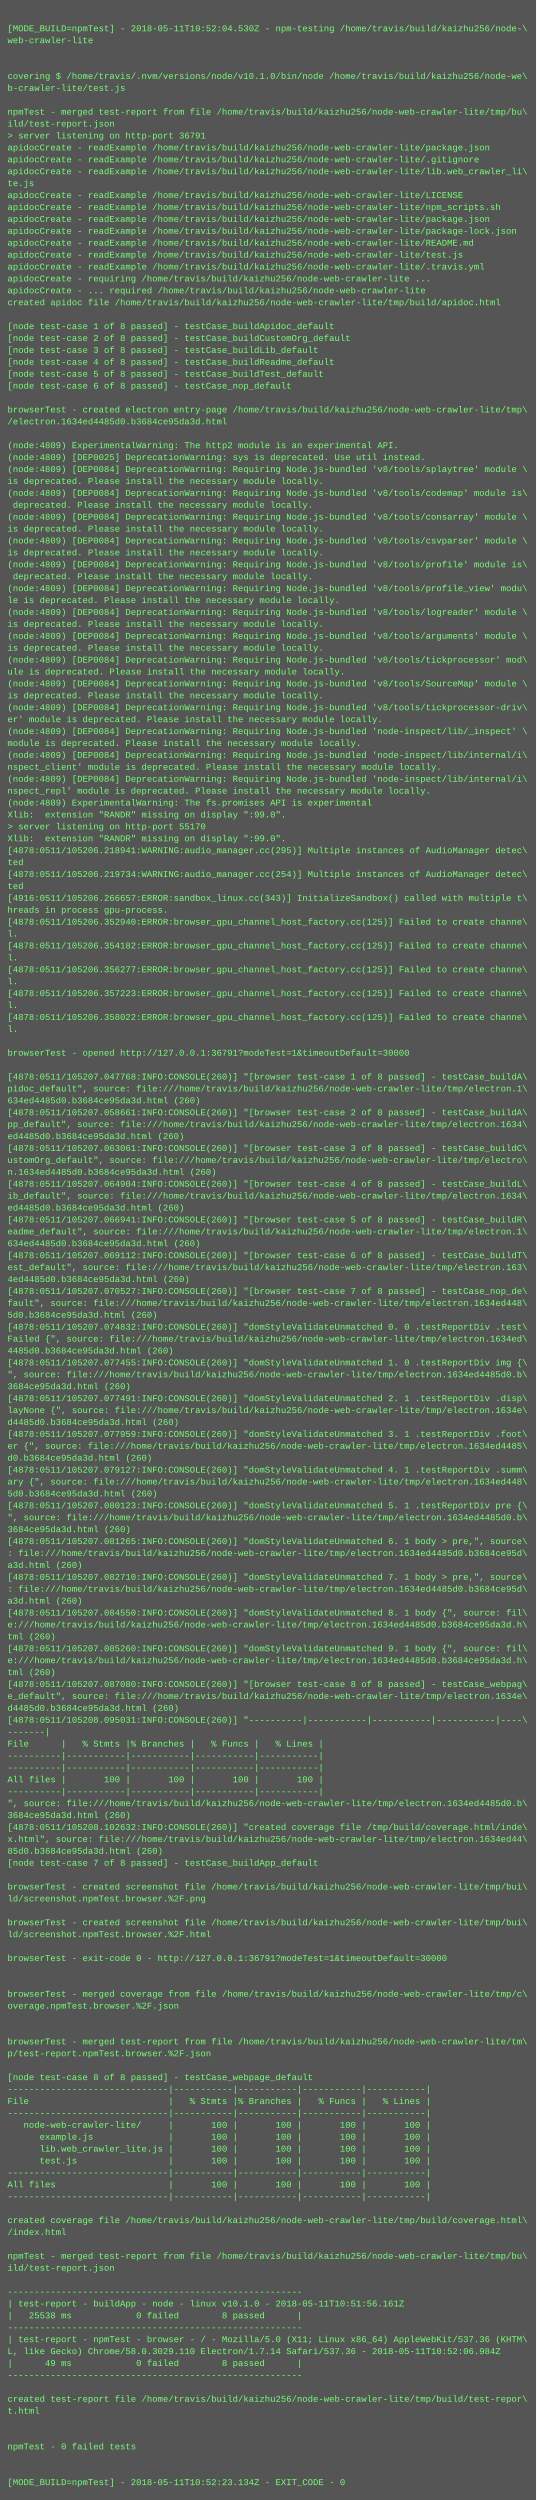
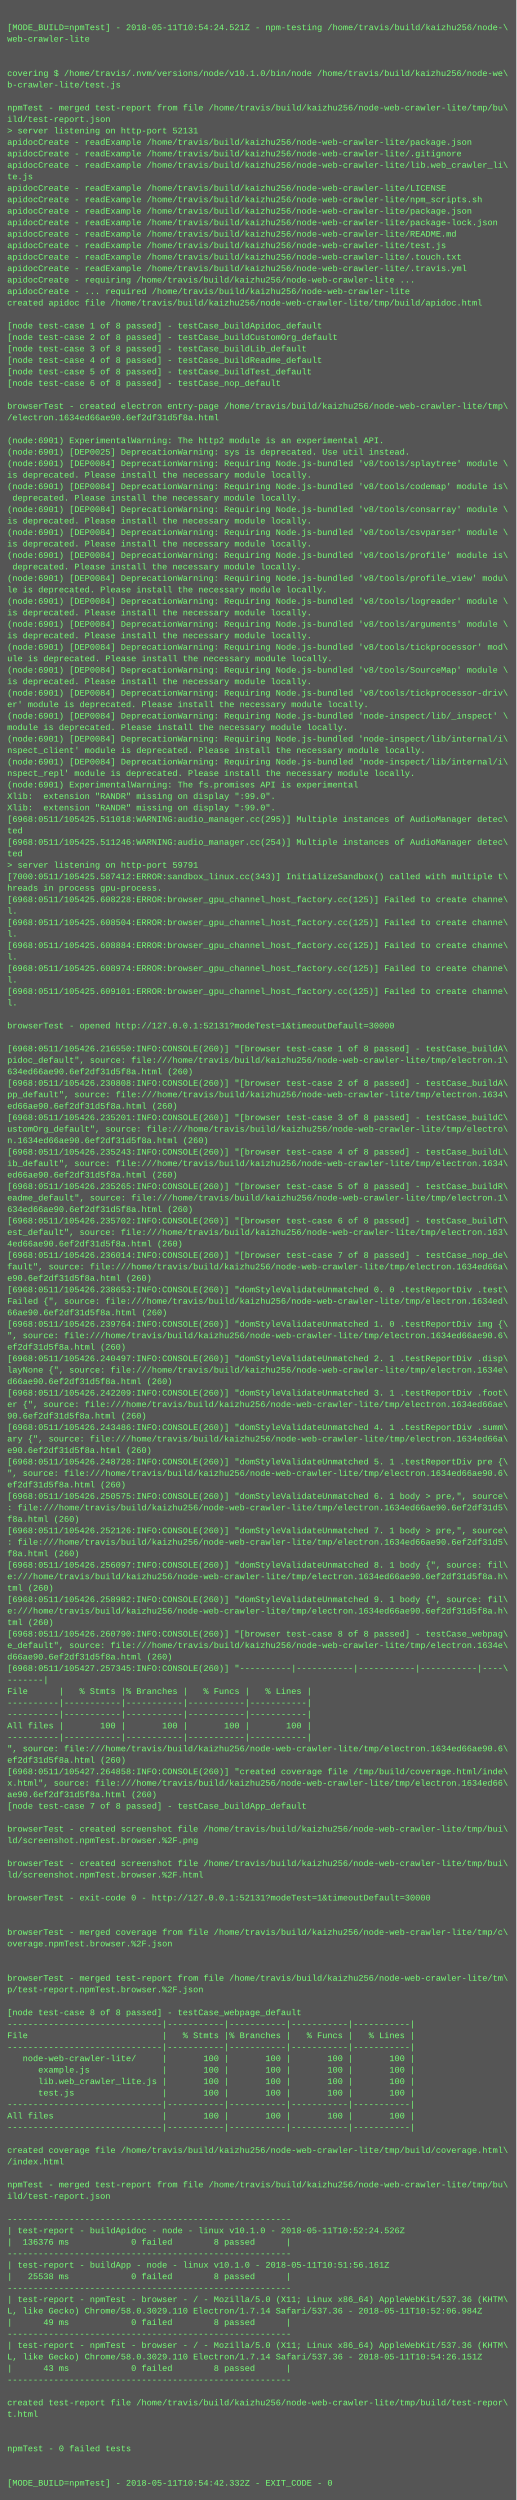
- <svg xmlns="http://www.w3.org/2000/svg" height="3358" width="720">
-   <rect height="3358" fill="#555" width="720" />
+ <svg xmlns="http://www.w3.org/2000/svg" height="3486" width="720">
+   <rect height="3486" fill="#555" width="720" />
  <text fill="#7f7" font-family="Courier New" font-size="12" xml:space="preserve">
    <tspan x="10" y="26" />
-     <tspan x="10" y="42">[MODE_BUILD=npmTest] - 2018-05-11T10:52:04.530Z - npm-testing /home/travis/build/kaizhu256/node-\</tspan>
+     <tspan x="10" y="42">[MODE_BUILD=npmTest] - 2018-05-11T10:54:24.521Z - npm-testing /home/travis/build/kaizhu256/node-\</tspan>
    <tspan x="10" y="58">web-crawler-lite</tspan>
    <tspan x="10" y="74" />
    <tspan x="10" y="90" />
    <tspan x="10" y="106">covering $ /home/travis/.nvm/versions/node/v10.1.0/bin/node /home/travis/build/kaizhu256/node-we\</tspan>
    <tspan x="10" y="122">b-crawler-lite/test.js</tspan>
    <tspan x="10" y="138" />
    <tspan x="10" y="154">npmTest - merged test-report from file /home/travis/build/kaizhu256/node-web-crawler-lite/tmp/bu\</tspan>
    <tspan x="10" y="170">ild/test-report.json</tspan>
-     <tspan x="10" y="186">&gt; server listening on http-port 36791</tspan>
+     <tspan x="10" y="186">&gt; server listening on http-port 52131</tspan>
    <tspan x="10" y="202">apidocCreate - readExample /home/travis/build/kaizhu256/node-web-crawler-lite/package.json</tspan>
    <tspan x="10" y="218">apidocCreate - readExample /home/travis/build/kaizhu256/node-web-crawler-lite/.gitignore</tspan>
    <tspan x="10" y="234">apidocCreate - readExample /home/travis/build/kaizhu256/node-web-crawler-lite/lib.web_crawler_li\</tspan>
    <tspan x="10" y="250">te.js</tspan>
    <tspan x="10" y="266">apidocCreate - readExample /home/travis/build/kaizhu256/node-web-crawler-lite/LICENSE</tspan>
    <tspan x="10" y="282">apidocCreate - readExample /home/travis/build/kaizhu256/node-web-crawler-lite/npm_scripts.sh</tspan>
    <tspan x="10" y="298">apidocCreate - readExample /home/travis/build/kaizhu256/node-web-crawler-lite/package.json</tspan>
    <tspan x="10" y="314">apidocCreate - readExample /home/travis/build/kaizhu256/node-web-crawler-lite/package-lock.json</tspan>
    <tspan x="10" y="330">apidocCreate - readExample /home/travis/build/kaizhu256/node-web-crawler-lite/README.md</tspan>
    <tspan x="10" y="346">apidocCreate - readExample /home/travis/build/kaizhu256/node-web-crawler-lite/test.js</tspan>
-     <tspan x="10" y="362">apidocCreate - readExample /home/travis/build/kaizhu256/node-web-crawler-lite/.travis.yml</tspan>
-     <tspan x="10" y="378">apidocCreate - requiring /home/travis/build/kaizhu256/node-web-crawler-lite ...</tspan>
-     <tspan x="10" y="394">apidocCreate - ... required /home/travis/build/kaizhu256/node-web-crawler-lite</tspan>
-     <tspan x="10" y="410">created apidoc file /home/travis/build/kaizhu256/node-web-crawler-lite/tmp/build/apidoc.html</tspan>
-     <tspan x="10" y="426" />
-     <tspan x="10" y="442">[node test-case 1 of 8 passed] - testCase_buildApidoc_default</tspan>
-     <tspan x="10" y="458">[node test-case 2 of 8 passed] - testCase_buildCustomOrg_default</tspan>
-     <tspan x="10" y="474">[node test-case 3 of 8 passed] - testCase_buildLib_default</tspan>
-     <tspan x="10" y="490">[node test-case 4 of 8 passed] - testCase_buildReadme_default</tspan>
-     <tspan x="10" y="506">[node test-case 5 of 8 passed] - testCase_buildTest_default</tspan>
-     <tspan x="10" y="522">[node test-case 6 of 8 passed] - testCase_nop_default</tspan>
-     <tspan x="10" y="538" />
-     <tspan x="10" y="554">browserTest - created electron entry-page /home/travis/build/kaizhu256/node-web-crawler-lite/tmp\</tspan>
-     <tspan x="10" y="570">/electron.1634ed4485d0.b3684ce95da3d.html</tspan>
-     <tspan x="10" y="586" />
-     <tspan x="10" y="602">(node:4809) ExperimentalWarning: The http2 module is an experimental API.</tspan>
-     <tspan x="10" y="618">(node:4809) [DEP0025] DeprecationWarning: sys is deprecated. Use util instead.</tspan>
-     <tspan x="10" y="634">(node:4809) [DEP0084] DeprecationWarning: Requiring Node.js-bundled 'v8/tools/splaytree' module \</tspan>
-     <tspan x="10" y="650">is deprecated. Please install the necessary module locally.</tspan>
-     <tspan x="10" y="666">(node:4809) [DEP0084] DeprecationWarning: Requiring Node.js-bundled 'v8/tools/codemap' module is\</tspan>
-     <tspan x="10" y="682"> deprecated. Please install the necessary module locally.</tspan>
-     <tspan x="10" y="698">(node:4809) [DEP0084] DeprecationWarning: Requiring Node.js-bundled 'v8/tools/consarray' module \</tspan>
-     <tspan x="10" y="714">is deprecated. Please install the necessary module locally.</tspan>
-     <tspan x="10" y="730">(node:4809) [DEP0084] DeprecationWarning: Requiring Node.js-bundled 'v8/tools/csvparser' module \</tspan>
-     <tspan x="10" y="746">is deprecated. Please install the necessary module locally.</tspan>
-     <tspan x="10" y="762">(node:4809) [DEP0084] DeprecationWarning: Requiring Node.js-bundled 'v8/tools/profile' module is\</tspan>
-     <tspan x="10" y="778"> deprecated. Please install the necessary module locally.</tspan>
-     <tspan x="10" y="794">(node:4809) [DEP0084] DeprecationWarning: Requiring Node.js-bundled 'v8/tools/profile_view' modu\</tspan>
-     <tspan x="10" y="810">le is deprecated. Please install the necessary module locally.</tspan>
-     <tspan x="10" y="826">(node:4809) [DEP0084] DeprecationWarning: Requiring Node.js-bundled 'v8/tools/logreader' module \</tspan>
-     <tspan x="10" y="842">is deprecated. Please install the necessary module locally.</tspan>
-     <tspan x="10" y="858">(node:4809) [DEP0084] DeprecationWarning: Requiring Node.js-bundled 'v8/tools/arguments' module \</tspan>
-     <tspan x="10" y="874">is deprecated. Please install the necessary module locally.</tspan>
-     <tspan x="10" y="890">(node:4809) [DEP0084] DeprecationWarning: Requiring Node.js-bundled 'v8/tools/tickprocessor' mod\</tspan>
-     <tspan x="10" y="906">ule is deprecated. Please install the necessary module locally.</tspan>
-     <tspan x="10" y="922">(node:4809) [DEP0084] DeprecationWarning: Requiring Node.js-bundled 'v8/tools/SourceMap' module \</tspan>
-     <tspan x="10" y="938">is deprecated. Please install the necessary module locally.</tspan>
-     <tspan x="10" y="954">(node:4809) [DEP0084] DeprecationWarning: Requiring Node.js-bundled 'v8/tools/tickprocessor-driv\</tspan>
-     <tspan x="10" y="970">er' module is deprecated. Please install the necessary module locally.</tspan>
-     <tspan x="10" y="986">(node:4809) [DEP0084] DeprecationWarning: Requiring Node.js-bundled 'node-inspect/lib/_inspect' \</tspan>
-     <tspan x="10" y="1002">module is deprecated. Please install the necessary module locally.</tspan>
-     <tspan x="10" y="1018">(node:4809) [DEP0084] DeprecationWarning: Requiring Node.js-bundled 'node-inspect/lib/internal/i\</tspan>
-     <tspan x="10" y="1034">nspect_client' module is deprecated. Please install the necessary module locally.</tspan>
-     <tspan x="10" y="1050">(node:4809) [DEP0084] DeprecationWarning: Requiring Node.js-bundled 'node-inspect/lib/internal/i\</tspan>
-     <tspan x="10" y="1066">nspect_repl' module is deprecated. Please install the necessary module locally.</tspan>
-     <tspan x="10" y="1082">(node:4809) ExperimentalWarning: The fs.promises API is experimental</tspan>
-     <tspan x="10" y="1098">Xlib:  extension "RANDR" missing on display ":99.0".</tspan>
-     <tspan x="10" y="1114">&gt; server listening on http-port 55170</tspan>
+     <tspan x="10" y="362">apidocCreate - readExample /home/travis/build/kaizhu256/node-web-crawler-lite/.touch.txt</tspan>
+     <tspan x="10" y="378">apidocCreate - readExample /home/travis/build/kaizhu256/node-web-crawler-lite/.travis.yml</tspan>
+     <tspan x="10" y="394">apidocCreate - requiring /home/travis/build/kaizhu256/node-web-crawler-lite ...</tspan>
+     <tspan x="10" y="410">apidocCreate - ... required /home/travis/build/kaizhu256/node-web-crawler-lite</tspan>
+     <tspan x="10" y="426">created apidoc file /home/travis/build/kaizhu256/node-web-crawler-lite/tmp/build/apidoc.html</tspan>
+     <tspan x="10" y="442" />
+     <tspan x="10" y="458">[node test-case 1 of 8 passed] - testCase_buildApidoc_default</tspan>
+     <tspan x="10" y="474">[node test-case 2 of 8 passed] - testCase_buildCustomOrg_default</tspan>
+     <tspan x="10" y="490">[node test-case 3 of 8 passed] - testCase_buildLib_default</tspan>
+     <tspan x="10" y="506">[node test-case 4 of 8 passed] - testCase_buildReadme_default</tspan>
+     <tspan x="10" y="522">[node test-case 5 of 8 passed] - testCase_buildTest_default</tspan>
+     <tspan x="10" y="538">[node test-case 6 of 8 passed] - testCase_nop_default</tspan>
+     <tspan x="10" y="554" />
+     <tspan x="10" y="570">browserTest - created electron entry-page /home/travis/build/kaizhu256/node-web-crawler-lite/tmp\</tspan>
+     <tspan x="10" y="586">/electron.1634ed66ae90.6ef2df31d5f8a.html</tspan>
+     <tspan x="10" y="602" />
+     <tspan x="10" y="618">(node:6901) ExperimentalWarning: The http2 module is an experimental API.</tspan>
+     <tspan x="10" y="634">(node:6901) [DEP0025] DeprecationWarning: sys is deprecated. Use util instead.</tspan>
+     <tspan x="10" y="650">(node:6901) [DEP0084] DeprecationWarning: Requiring Node.js-bundled 'v8/tools/splaytree' module \</tspan>
+     <tspan x="10" y="666">is deprecated. Please install the necessary module locally.</tspan>
+     <tspan x="10" y="682">(node:6901) [DEP0084] DeprecationWarning: Requiring Node.js-bundled 'v8/tools/codemap' module is\</tspan>
+     <tspan x="10" y="698"> deprecated. Please install the necessary module locally.</tspan>
+     <tspan x="10" y="714">(node:6901) [DEP0084] DeprecationWarning: Requiring Node.js-bundled 'v8/tools/consarray' module \</tspan>
+     <tspan x="10" y="730">is deprecated. Please install the necessary module locally.</tspan>
+     <tspan x="10" y="746">(node:6901) [DEP0084] DeprecationWarning: Requiring Node.js-bundled 'v8/tools/csvparser' module \</tspan>
+     <tspan x="10" y="762">is deprecated. Please install the necessary module locally.</tspan>
+     <tspan x="10" y="778">(node:6901) [DEP0084] DeprecationWarning: Requiring Node.js-bundled 'v8/tools/profile' module is\</tspan>
+     <tspan x="10" y="794"> deprecated. Please install the necessary module locally.</tspan>
+     <tspan x="10" y="810">(node:6901) [DEP0084] DeprecationWarning: Requiring Node.js-bundled 'v8/tools/profile_view' modu\</tspan>
+     <tspan x="10" y="826">le is deprecated. Please install the necessary module locally.</tspan>
+     <tspan x="10" y="842">(node:6901) [DEP0084] DeprecationWarning: Requiring Node.js-bundled 'v8/tools/logreader' module \</tspan>
+     <tspan x="10" y="858">is deprecated. Please install the necessary module locally.</tspan>
+     <tspan x="10" y="874">(node:6901) [DEP0084] DeprecationWarning: Requiring Node.js-bundled 'v8/tools/arguments' module \</tspan>
+     <tspan x="10" y="890">is deprecated. Please install the necessary module locally.</tspan>
+     <tspan x="10" y="906">(node:6901) [DEP0084] DeprecationWarning: Requiring Node.js-bundled 'v8/tools/tickprocessor' mod\</tspan>
+     <tspan x="10" y="922">ule is deprecated. Please install the necessary module locally.</tspan>
+     <tspan x="10" y="938">(node:6901) [DEP0084] DeprecationWarning: Requiring Node.js-bundled 'v8/tools/SourceMap' module \</tspan>
+     <tspan x="10" y="954">is deprecated. Please install the necessary module locally.</tspan>
+     <tspan x="10" y="970">(node:6901) [DEP0084] DeprecationWarning: Requiring Node.js-bundled 'v8/tools/tickprocessor-driv\</tspan>
+     <tspan x="10" y="986">er' module is deprecated. Please install the necessary module locally.</tspan>
+     <tspan x="10" y="1002">(node:6901) [DEP0084] DeprecationWarning: Requiring Node.js-bundled 'node-inspect/lib/_inspect' \</tspan>
+     <tspan x="10" y="1018">module is deprecated. Please install the necessary module locally.</tspan>
+     <tspan x="10" y="1034">(node:6901) [DEP0084] DeprecationWarning: Requiring Node.js-bundled 'node-inspect/lib/internal/i\</tspan>
+     <tspan x="10" y="1050">nspect_client' module is deprecated. Please install the necessary module locally.</tspan>
+     <tspan x="10" y="1066">(node:6901) [DEP0084] DeprecationWarning: Requiring Node.js-bundled 'node-inspect/lib/internal/i\</tspan>
+     <tspan x="10" y="1082">nspect_repl' module is deprecated. Please install the necessary module locally.</tspan>
+     <tspan x="10" y="1098">(node:6901) ExperimentalWarning: The fs.promises API is experimental</tspan>
+     <tspan x="10" y="1114">Xlib:  extension "RANDR" missing on display ":99.0".</tspan>
    <tspan x="10" y="1130">Xlib:  extension "RANDR" missing on display ":99.0".</tspan>
-     <tspan x="10" y="1146">[4878:0511/105206.218941:WARNING:audio_manager.cc(295)] Multiple instances of AudioManager detec\</tspan>
+     <tspan x="10" y="1146">[6968:0511/105425.511018:WARNING:audio_manager.cc(295)] Multiple instances of AudioManager detec\</tspan>
    <tspan x="10" y="1162">ted</tspan>
-     <tspan x="10" y="1178">[4878:0511/105206.219734:WARNING:audio_manager.cc(254)] Multiple instances of AudioManager detec\</tspan>
+     <tspan x="10" y="1178">[6968:0511/105425.511246:WARNING:audio_manager.cc(254)] Multiple instances of AudioManager detec\</tspan>
    <tspan x="10" y="1194">ted</tspan>
-     <tspan x="10" y="1210">[4916:0511/105206.266657:ERROR:sandbox_linux.cc(343)] InitializeSandbox() called with multiple t\</tspan>
-     <tspan x="10" y="1226">hreads in process gpu-process. </tspan>
-     <tspan x="10" y="1242">[4878:0511/105206.352940:ERROR:browser_gpu_channel_host_factory.cc(125)] Failed to create channe\</tspan>
-     <tspan x="10" y="1258">l.</tspan>
-     <tspan x="10" y="1274">[4878:0511/105206.354182:ERROR:browser_gpu_channel_host_factory.cc(125)] Failed to create channe\</tspan>
-     <tspan x="10" y="1290">l.</tspan>
-     <tspan x="10" y="1306">[4878:0511/105206.356277:ERROR:browser_gpu_channel_host_factory.cc(125)] Failed to create channe\</tspan>
-     <tspan x="10" y="1322">l.</tspan>
-     <tspan x="10" y="1338">[4878:0511/105206.357223:ERROR:browser_gpu_channel_host_factory.cc(125)] Failed to create channe\</tspan>
-     <tspan x="10" y="1354">l.</tspan>
-     <tspan x="10" y="1370">[4878:0511/105206.358022:ERROR:browser_gpu_channel_host_factory.cc(125)] Failed to create channe\</tspan>
-     <tspan x="10" y="1386">l.</tspan>
-     <tspan x="10" y="1402" />
-     <tspan x="10" y="1418">browserTest - opened http://127.0.0.1:36791?modeTest=1&amp;timeoutDefault=30000</tspan>
-     <tspan x="10" y="1434" />
-     <tspan x="10" y="1450">[4878:0511/105207.047768:INFO:CONSOLE(260)] "[browser test-case 1 of 8 passed] - testCase_buildA\</tspan>
-     <tspan x="10" y="1466">pidoc_default", source: file:///home/travis/build/kaizhu256/node-web-crawler-lite/tmp/electron.1\</tspan>
-     <tspan x="10" y="1482">634ed4485d0.b3684ce95da3d.html (260)</tspan>
-     <tspan x="10" y="1498">[4878:0511/105207.058661:INFO:CONSOLE(260)] "[browser test-case 2 of 8 passed] - testCase_buildA\</tspan>
-     <tspan x="10" y="1514">pp_default", source: file:///home/travis/build/kaizhu256/node-web-crawler-lite/tmp/electron.1634\</tspan>
-     <tspan x="10" y="1530">ed4485d0.b3684ce95da3d.html (260)</tspan>
-     <tspan x="10" y="1546">[4878:0511/105207.063061:INFO:CONSOLE(260)] "[browser test-case 3 of 8 passed] - testCase_buildC\</tspan>
-     <tspan x="10" y="1562">ustomOrg_default", source: file:///home/travis/build/kaizhu256/node-web-crawler-lite/tmp/electro\</tspan>
-     <tspan x="10" y="1578">n.1634ed4485d0.b3684ce95da3d.html (260)</tspan>
-     <tspan x="10" y="1594">[4878:0511/105207.064904:INFO:CONSOLE(260)] "[browser test-case 4 of 8 passed] - testCase_buildL\</tspan>
-     <tspan x="10" y="1610">ib_default", source: file:///home/travis/build/kaizhu256/node-web-crawler-lite/tmp/electron.1634\</tspan>
-     <tspan x="10" y="1626">ed4485d0.b3684ce95da3d.html (260)</tspan>
-     <tspan x="10" y="1642">[4878:0511/105207.066941:INFO:CONSOLE(260)] "[browser test-case 5 of 8 passed] - testCase_buildR\</tspan>
-     <tspan x="10" y="1658">eadme_default", source: file:///home/travis/build/kaizhu256/node-web-crawler-lite/tmp/electron.1\</tspan>
-     <tspan x="10" y="1674">634ed4485d0.b3684ce95da3d.html (260)</tspan>
-     <tspan x="10" y="1690">[4878:0511/105207.069112:INFO:CONSOLE(260)] "[browser test-case 6 of 8 passed] - testCase_buildT\</tspan>
-     <tspan x="10" y="1706">est_default", source: file:///home/travis/build/kaizhu256/node-web-crawler-lite/tmp/electron.163\</tspan>
-     <tspan x="10" y="1722">4ed4485d0.b3684ce95da3d.html (260)</tspan>
-     <tspan x="10" y="1738">[4878:0511/105207.070527:INFO:CONSOLE(260)] "[browser test-case 7 of 8 passed] - testCase_nop_de\</tspan>
-     <tspan x="10" y="1754">fault", source: file:///home/travis/build/kaizhu256/node-web-crawler-lite/tmp/electron.1634ed448\</tspan>
-     <tspan x="10" y="1770">5d0.b3684ce95da3d.html (260)</tspan>
-     <tspan x="10" y="1786">[4878:0511/105207.074832:INFO:CONSOLE(260)] "domStyleValidateUnmatched 0. 0 .testReportDiv .test\</tspan>
-     <tspan x="10" y="1802">Failed {", source: file:///home/travis/build/kaizhu256/node-web-crawler-lite/tmp/electron.1634ed\</tspan>
-     <tspan x="10" y="1818">4485d0.b3684ce95da3d.html (260)</tspan>
-     <tspan x="10" y="1834">[4878:0511/105207.077455:INFO:CONSOLE(260)] "domStyleValidateUnmatched 1. 0 .testReportDiv img {\</tspan>
-     <tspan x="10" y="1850">", source: file:///home/travis/build/kaizhu256/node-web-crawler-lite/tmp/electron.1634ed4485d0.b\</tspan>
-     <tspan x="10" y="1866">3684ce95da3d.html (260)</tspan>
-     <tspan x="10" y="1882">[4878:0511/105207.077491:INFO:CONSOLE(260)] "domStyleValidateUnmatched 2. 1 .testReportDiv .disp\</tspan>
-     <tspan x="10" y="1898">layNone {", source: file:///home/travis/build/kaizhu256/node-web-crawler-lite/tmp/electron.1634e\</tspan>
-     <tspan x="10" y="1914">d4485d0.b3684ce95da3d.html (260)</tspan>
-     <tspan x="10" y="1930">[4878:0511/105207.077959:INFO:CONSOLE(260)] "domStyleValidateUnmatched 3. 1 .testReportDiv .foot\</tspan>
-     <tspan x="10" y="1946">er {", source: file:///home/travis/build/kaizhu256/node-web-crawler-lite/tmp/electron.1634ed4485\</tspan>
-     <tspan x="10" y="1962">d0.b3684ce95da3d.html (260)</tspan>
-     <tspan x="10" y="1978">[4878:0511/105207.079127:INFO:CONSOLE(260)] "domStyleValidateUnmatched 4. 1 .testReportDiv .summ\</tspan>
-     <tspan x="10" y="1994">ary {", source: file:///home/travis/build/kaizhu256/node-web-crawler-lite/tmp/electron.1634ed448\</tspan>
-     <tspan x="10" y="2010">5d0.b3684ce95da3d.html (260)</tspan>
-     <tspan x="10" y="2026">[4878:0511/105207.080123:INFO:CONSOLE(260)] "domStyleValidateUnmatched 5. 1 .testReportDiv pre {\</tspan>
-     <tspan x="10" y="2042">", source: file:///home/travis/build/kaizhu256/node-web-crawler-lite/tmp/electron.1634ed4485d0.b\</tspan>
-     <tspan x="10" y="2058">3684ce95da3d.html (260)</tspan>
-     <tspan x="10" y="2074">[4878:0511/105207.081265:INFO:CONSOLE(260)] "domStyleValidateUnmatched 6. 1 body &gt; pre,", source\</tspan>
-     <tspan x="10" y="2090">: file:///home/travis/build/kaizhu256/node-web-crawler-lite/tmp/electron.1634ed4485d0.b3684ce95d\</tspan>
-     <tspan x="10" y="2106">a3d.html (260)</tspan>
-     <tspan x="10" y="2122">[4878:0511/105207.082710:INFO:CONSOLE(260)] "domStyleValidateUnmatched 7. 1 body &gt; pre,", source\</tspan>
-     <tspan x="10" y="2138">: file:///home/travis/build/kaizhu256/node-web-crawler-lite/tmp/electron.1634ed4485d0.b3684ce95d\</tspan>
-     <tspan x="10" y="2154">a3d.html (260)</tspan>
-     <tspan x="10" y="2170">[4878:0511/105207.084550:INFO:CONSOLE(260)] "domStyleValidateUnmatched 8. 1 body {", source: fil\</tspan>
-     <tspan x="10" y="2186">e:///home/travis/build/kaizhu256/node-web-crawler-lite/tmp/electron.1634ed4485d0.b3684ce95da3d.h\</tspan>
-     <tspan x="10" y="2202">tml (260)</tspan>
-     <tspan x="10" y="2218">[4878:0511/105207.085260:INFO:CONSOLE(260)] "domStyleValidateUnmatched 9. 1 body {", source: fil\</tspan>
-     <tspan x="10" y="2234">e:///home/travis/build/kaizhu256/node-web-crawler-lite/tmp/electron.1634ed4485d0.b3684ce95da3d.h\</tspan>
-     <tspan x="10" y="2250">tml (260)</tspan>
-     <tspan x="10" y="2266">[4878:0511/105207.087080:INFO:CONSOLE(260)] "[browser test-case 8 of 8 passed] - testCase_webpag\</tspan>
-     <tspan x="10" y="2282">e_default", source: file:///home/travis/build/kaizhu256/node-web-crawler-lite/tmp/electron.1634e\</tspan>
-     <tspan x="10" y="2298">d4485d0.b3684ce95da3d.html (260)</tspan>
-     <tspan x="10" y="2314">[4878:0511/105208.095031:INFO:CONSOLE(260)] "----------|-----------|-----------|-----------|----\</tspan>
-     <tspan x="10" y="2330">-------|</tspan>
-     <tspan x="10" y="2346">File      |   % Stmts |% Branches |   % Funcs |   % Lines |</tspan>
-     <tspan x="10" y="2362">----------|-----------|-----------|-----------|-----------|</tspan>
+     <tspan x="10" y="1210">&gt; server listening on http-port 59791</tspan>
+     <tspan x="10" y="1226">[7000:0511/105425.587412:ERROR:sandbox_linux.cc(343)] InitializeSandbox() called with multiple t\</tspan>
+     <tspan x="10" y="1242">hreads in process gpu-process. </tspan>
+     <tspan x="10" y="1258">[6968:0511/105425.608228:ERROR:browser_gpu_channel_host_factory.cc(125)] Failed to create channe\</tspan>
+     <tspan x="10" y="1274">l.</tspan>
+     <tspan x="10" y="1290">[6968:0511/105425.608504:ERROR:browser_gpu_channel_host_factory.cc(125)] Failed to create channe\</tspan>
+     <tspan x="10" y="1306">l.</tspan>
+     <tspan x="10" y="1322">[6968:0511/105425.608884:ERROR:browser_gpu_channel_host_factory.cc(125)] Failed to create channe\</tspan>
+     <tspan x="10" y="1338">l.</tspan>
+     <tspan x="10" y="1354">[6968:0511/105425.608974:ERROR:browser_gpu_channel_host_factory.cc(125)] Failed to create channe\</tspan>
+     <tspan x="10" y="1370">l.</tspan>
+     <tspan x="10" y="1386">[6968:0511/105425.609101:ERROR:browser_gpu_channel_host_factory.cc(125)] Failed to create channe\</tspan>
+     <tspan x="10" y="1402">l.</tspan>
+     <tspan x="10" y="1418" />
+     <tspan x="10" y="1434">browserTest - opened http://127.0.0.1:52131?modeTest=1&amp;timeoutDefault=30000</tspan>
+     <tspan x="10" y="1450" />
+     <tspan x="10" y="1466">[6968:0511/105426.216550:INFO:CONSOLE(260)] "[browser test-case 1 of 8 passed] - testCase_buildA\</tspan>
+     <tspan x="10" y="1482">pidoc_default", source: file:///home/travis/build/kaizhu256/node-web-crawler-lite/tmp/electron.1\</tspan>
+     <tspan x="10" y="1498">634ed66ae90.6ef2df31d5f8a.html (260)</tspan>
+     <tspan x="10" y="1514">[6968:0511/105426.230808:INFO:CONSOLE(260)] "[browser test-case 2 of 8 passed] - testCase_buildA\</tspan>
+     <tspan x="10" y="1530">pp_default", source: file:///home/travis/build/kaizhu256/node-web-crawler-lite/tmp/electron.1634\</tspan>
+     <tspan x="10" y="1546">ed66ae90.6ef2df31d5f8a.html (260)</tspan>
+     <tspan x="10" y="1562">[6968:0511/105426.235201:INFO:CONSOLE(260)] "[browser test-case 3 of 8 passed] - testCase_buildC\</tspan>
+     <tspan x="10" y="1578">ustomOrg_default", source: file:///home/travis/build/kaizhu256/node-web-crawler-lite/tmp/electro\</tspan>
+     <tspan x="10" y="1594">n.1634ed66ae90.6ef2df31d5f8a.html (260)</tspan>
+     <tspan x="10" y="1610">[6968:0511/105426.235243:INFO:CONSOLE(260)] "[browser test-case 4 of 8 passed] - testCase_buildL\</tspan>
+     <tspan x="10" y="1626">ib_default", source: file:///home/travis/build/kaizhu256/node-web-crawler-lite/tmp/electron.1634\</tspan>
+     <tspan x="10" y="1642">ed66ae90.6ef2df31d5f8a.html (260)</tspan>
+     <tspan x="10" y="1658">[6968:0511/105426.235265:INFO:CONSOLE(260)] "[browser test-case 5 of 8 passed] - testCase_buildR\</tspan>
+     <tspan x="10" y="1674">eadme_default", source: file:///home/travis/build/kaizhu256/node-web-crawler-lite/tmp/electron.1\</tspan>
+     <tspan x="10" y="1690">634ed66ae90.6ef2df31d5f8a.html (260)</tspan>
+     <tspan x="10" y="1706">[6968:0511/105426.235702:INFO:CONSOLE(260)] "[browser test-case 6 of 8 passed] - testCase_buildT\</tspan>
+     <tspan x="10" y="1722">est_default", source: file:///home/travis/build/kaizhu256/node-web-crawler-lite/tmp/electron.163\</tspan>
+     <tspan x="10" y="1738">4ed66ae90.6ef2df31d5f8a.html (260)</tspan>
+     <tspan x="10" y="1754">[6968:0511/105426.236014:INFO:CONSOLE(260)] "[browser test-case 7 of 8 passed] - testCase_nop_de\</tspan>
+     <tspan x="10" y="1770">fault", source: file:///home/travis/build/kaizhu256/node-web-crawler-lite/tmp/electron.1634ed66a\</tspan>
+     <tspan x="10" y="1786">e90.6ef2df31d5f8a.html (260)</tspan>
+     <tspan x="10" y="1802">[6968:0511/105426.238653:INFO:CONSOLE(260)] "domStyleValidateUnmatched 0. 0 .testReportDiv .test\</tspan>
+     <tspan x="10" y="1818">Failed {", source: file:///home/travis/build/kaizhu256/node-web-crawler-lite/tmp/electron.1634ed\</tspan>
+     <tspan x="10" y="1834">66ae90.6ef2df31d5f8a.html (260)</tspan>
+     <tspan x="10" y="1850">[6968:0511/105426.239764:INFO:CONSOLE(260)] "domStyleValidateUnmatched 1. 0 .testReportDiv img {\</tspan>
+     <tspan x="10" y="1866">", source: file:///home/travis/build/kaizhu256/node-web-crawler-lite/tmp/electron.1634ed66ae90.6\</tspan>
+     <tspan x="10" y="1882">ef2df31d5f8a.html (260)</tspan>
+     <tspan x="10" y="1898">[6968:0511/105426.240497:INFO:CONSOLE(260)] "domStyleValidateUnmatched 2. 1 .testReportDiv .disp\</tspan>
+     <tspan x="10" y="1914">layNone {", source: file:///home/travis/build/kaizhu256/node-web-crawler-lite/tmp/electron.1634e\</tspan>
+     <tspan x="10" y="1930">d66ae90.6ef2df31d5f8a.html (260)</tspan>
+     <tspan x="10" y="1946">[6968:0511/105426.242209:INFO:CONSOLE(260)] "domStyleValidateUnmatched 3. 1 .testReportDiv .foot\</tspan>
+     <tspan x="10" y="1962">er {", source: file:///home/travis/build/kaizhu256/node-web-crawler-lite/tmp/electron.1634ed66ae\</tspan>
+     <tspan x="10" y="1978">90.6ef2df31d5f8a.html (260)</tspan>
+     <tspan x="10" y="1994">[6968:0511/105426.243486:INFO:CONSOLE(260)] "domStyleValidateUnmatched 4. 1 .testReportDiv .summ\</tspan>
+     <tspan x="10" y="2010">ary {", source: file:///home/travis/build/kaizhu256/node-web-crawler-lite/tmp/electron.1634ed66a\</tspan>
+     <tspan x="10" y="2026">e90.6ef2df31d5f8a.html (260)</tspan>
+     <tspan x="10" y="2042">[6968:0511/105426.248728:INFO:CONSOLE(260)] "domStyleValidateUnmatched 5. 1 .testReportDiv pre {\</tspan>
+     <tspan x="10" y="2058">", source: file:///home/travis/build/kaizhu256/node-web-crawler-lite/tmp/electron.1634ed66ae90.6\</tspan>
+     <tspan x="10" y="2074">ef2df31d5f8a.html (260)</tspan>
+     <tspan x="10" y="2090">[6968:0511/105426.250575:INFO:CONSOLE(260)] "domStyleValidateUnmatched 6. 1 body &gt; pre,", source\</tspan>
+     <tspan x="10" y="2106">: file:///home/travis/build/kaizhu256/node-web-crawler-lite/tmp/electron.1634ed66ae90.6ef2df31d5\</tspan>
+     <tspan x="10" y="2122">f8a.html (260)</tspan>
+     <tspan x="10" y="2138">[6968:0511/105426.252126:INFO:CONSOLE(260)] "domStyleValidateUnmatched 7. 1 body &gt; pre,", source\</tspan>
+     <tspan x="10" y="2154">: file:///home/travis/build/kaizhu256/node-web-crawler-lite/tmp/electron.1634ed66ae90.6ef2df31d5\</tspan>
+     <tspan x="10" y="2170">f8a.html (260)</tspan>
+     <tspan x="10" y="2186">[6968:0511/105426.256097:INFO:CONSOLE(260)] "domStyleValidateUnmatched 8. 1 body {", source: fil\</tspan>
+     <tspan x="10" y="2202">e:///home/travis/build/kaizhu256/node-web-crawler-lite/tmp/electron.1634ed66ae90.6ef2df31d5f8a.h\</tspan>
+     <tspan x="10" y="2218">tml (260)</tspan>
+     <tspan x="10" y="2234">[6968:0511/105426.258982:INFO:CONSOLE(260)] "domStyleValidateUnmatched 9. 1 body {", source: fil\</tspan>
+     <tspan x="10" y="2250">e:///home/travis/build/kaizhu256/node-web-crawler-lite/tmp/electron.1634ed66ae90.6ef2df31d5f8a.h\</tspan>
+     <tspan x="10" y="2266">tml (260)</tspan>
+     <tspan x="10" y="2282">[6968:0511/105426.260790:INFO:CONSOLE(260)] "[browser test-case 8 of 8 passed] - testCase_webpag\</tspan>
+     <tspan x="10" y="2298">e_default", source: file:///home/travis/build/kaizhu256/node-web-crawler-lite/tmp/electron.1634e\</tspan>
+     <tspan x="10" y="2314">d66ae90.6ef2df31d5f8a.html (260)</tspan>
+     <tspan x="10" y="2330">[6968:0511/105427.257345:INFO:CONSOLE(260)] "----------|-----------|-----------|-----------|----\</tspan>
+     <tspan x="10" y="2346">-------|</tspan>
+     <tspan x="10" y="2362">File      |   % Stmts |% Branches |   % Funcs |   % Lines |</tspan>
    <tspan x="10" y="2378">----------|-----------|-----------|-----------|-----------|</tspan>
-     <tspan x="10" y="2394">All files |       100 |       100 |       100 |       100 |</tspan>
-     <tspan x="10" y="2410">----------|-----------|-----------|-----------|-----------|</tspan>
-     <tspan x="10" y="2426">", source: file:///home/travis/build/kaizhu256/node-web-crawler-lite/tmp/electron.1634ed4485d0.b\</tspan>
-     <tspan x="10" y="2442">3684ce95da3d.html (260)</tspan>
-     <tspan x="10" y="2458">[4878:0511/105208.102632:INFO:CONSOLE(260)] "created coverage file /tmp/build/coverage.html/inde\</tspan>
-     <tspan x="10" y="2474">x.html", source: file:///home/travis/build/kaizhu256/node-web-crawler-lite/tmp/electron.1634ed44\</tspan>
-     <tspan x="10" y="2490">85d0.b3684ce95da3d.html (260)</tspan>
-     <tspan x="10" y="2506">[node test-case 7 of 8 passed] - testCase_buildApp_default</tspan>
-     <tspan x="10" y="2522" />
-     <tspan x="10" y="2538">browserTest - created screenshot file /home/travis/build/kaizhu256/node-web-crawler-lite/tmp/bui\</tspan>
-     <tspan x="10" y="2554">ld/screenshot.npmTest.browser.%2F.png</tspan>
-     <tspan x="10" y="2570" />
-     <tspan x="10" y="2586">browserTest - created screenshot file /home/travis/build/kaizhu256/node-web-crawler-lite/tmp/bui\</tspan>
-     <tspan x="10" y="2602">ld/screenshot.npmTest.browser.%2F.html</tspan>
-     <tspan x="10" y="2618" />
-     <tspan x="10" y="2634">browserTest - exit-code 0 - http://127.0.0.1:36791?modeTest=1&amp;timeoutDefault=30000</tspan>
-     <tspan x="10" y="2650" />
+     <tspan x="10" y="2394">----------|-----------|-----------|-----------|-----------|</tspan>
+     <tspan x="10" y="2410">All files |       100 |       100 |       100 |       100 |</tspan>
+     <tspan x="10" y="2426">----------|-----------|-----------|-----------|-----------|</tspan>
+     <tspan x="10" y="2442">", source: file:///home/travis/build/kaizhu256/node-web-crawler-lite/tmp/electron.1634ed66ae90.6\</tspan>
+     <tspan x="10" y="2458">ef2df31d5f8a.html (260)</tspan>
+     <tspan x="10" y="2474">[6968:0511/105427.264858:INFO:CONSOLE(260)] "created coverage file /tmp/build/coverage.html/inde\</tspan>
+     <tspan x="10" y="2490">x.html", source: file:///home/travis/build/kaizhu256/node-web-crawler-lite/tmp/electron.1634ed66\</tspan>
+     <tspan x="10" y="2506">ae90.6ef2df31d5f8a.html (260)</tspan>
+     <tspan x="10" y="2522">[node test-case 7 of 8 passed] - testCase_buildApp_default</tspan>
+     <tspan x="10" y="2538" />
+     <tspan x="10" y="2554">browserTest - created screenshot file /home/travis/build/kaizhu256/node-web-crawler-lite/tmp/bui\</tspan>
+     <tspan x="10" y="2570">ld/screenshot.npmTest.browser.%2F.png</tspan>
+     <tspan x="10" y="2586" />
+     <tspan x="10" y="2602">browserTest - created screenshot file /home/travis/build/kaizhu256/node-web-crawler-lite/tmp/bui\</tspan>
+     <tspan x="10" y="2618">ld/screenshot.npmTest.browser.%2F.html</tspan>
+     <tspan x="10" y="2634" />
+     <tspan x="10" y="2650">browserTest - exit-code 0 - http://127.0.0.1:52131?modeTest=1&amp;timeoutDefault=30000</tspan>
    <tspan x="10" y="2666" />
-     <tspan x="10" y="2682">browserTest - merged coverage from file /home/travis/build/kaizhu256/node-web-crawler-lite/tmp/c\</tspan>
-     <tspan x="10" y="2698">overage.npmTest.browser.%2F.json</tspan>
-     <tspan x="10" y="2714" />
+     <tspan x="10" y="2682" />
+     <tspan x="10" y="2698">browserTest - merged coverage from file /home/travis/build/kaizhu256/node-web-crawler-lite/tmp/c\</tspan>
+     <tspan x="10" y="2714">overage.npmTest.browser.%2F.json</tspan>
    <tspan x="10" y="2730" />
-     <tspan x="10" y="2746">browserTest - merged test-report from file /home/travis/build/kaizhu256/node-web-crawler-lite/tm\</tspan>
-     <tspan x="10" y="2762">p/test-report.npmTest.browser.%2F.json</tspan>
-     <tspan x="10" y="2778" />
-     <tspan x="10" y="2794">[node test-case 8 of 8 passed] - testCase_webpage_default</tspan>
-     <tspan x="10" y="2810">------------------------------|-----------|-----------|-----------|-----------|</tspan>
-     <tspan x="10" y="2826">File                          |   % Stmts |% Branches |   % Funcs |   % Lines |</tspan>
-     <tspan x="10" y="2842">------------------------------|-----------|-----------|-----------|-----------|</tspan>
-     <tspan x="10" y="2858">   node-web-crawler-lite/     |       100 |       100 |       100 |       100 |</tspan>
-     <tspan x="10" y="2874">      example.js              |       100 |       100 |       100 |       100 |</tspan>
-     <tspan x="10" y="2890">      lib.web_crawler_lite.js |       100 |       100 |       100 |       100 |</tspan>
-     <tspan x="10" y="2906">      test.js                 |       100 |       100 |       100 |       100 |</tspan>
-     <tspan x="10" y="2922">------------------------------|-----------|-----------|-----------|-----------|</tspan>
-     <tspan x="10" y="2938">All files                     |       100 |       100 |       100 |       100 |</tspan>
-     <tspan x="10" y="2954">------------------------------|-----------|-----------|-----------|-----------|</tspan>
-     <tspan x="10" y="2970" />
-     <tspan x="10" y="2986">created coverage file /home/travis/build/kaizhu256/node-web-crawler-lite/tmp/build/coverage.html\</tspan>
-     <tspan x="10" y="3002">/index.html</tspan>
-     <tspan x="10" y="3018" />
-     <tspan x="10" y="3034">npmTest - merged test-report from file /home/travis/build/kaizhu256/node-web-crawler-lite/tmp/bu\</tspan>
-     <tspan x="10" y="3050">ild/test-report.json</tspan>
-     <tspan x="10" y="3066" />
-     <tspan x="10" y="3082">-------------------------------------------------------</tspan>
-     <tspan x="10" y="3098">| test-report - buildApp - node - linux v10.1.0 - 2018-05-11T10:51:56.161Z</tspan>
-     <tspan x="10" y="3114">|   25538 ms            0 failed        8 passed      |</tspan>
-     <tspan x="10" y="3130">-------------------------------------------------------</tspan>
-     <tspan x="10" y="3146">| test-report - npmTest - browser - / - Mozilla/5.0 (X11; Linux x86_64) AppleWebKit/537.36 (KHTM\</tspan>
-     <tspan x="10" y="3162">L, like Gecko) Chrome/58.0.3029.110 Electron/1.7.14 Safari/537.36 - 2018-05-11T10:52:06.984Z</tspan>
-     <tspan x="10" y="3178">|      49 ms            0 failed        8 passed      |</tspan>
+     <tspan x="10" y="2746" />
+     <tspan x="10" y="2762">browserTest - merged test-report from file /home/travis/build/kaizhu256/node-web-crawler-lite/tm\</tspan>
+     <tspan x="10" y="2778">p/test-report.npmTest.browser.%2F.json</tspan>
+     <tspan x="10" y="2794" />
+     <tspan x="10" y="2810">[node test-case 8 of 8 passed] - testCase_webpage_default</tspan>
+     <tspan x="10" y="2826">------------------------------|-----------|-----------|-----------|-----------|</tspan>
+     <tspan x="10" y="2842">File                          |   % Stmts |% Branches |   % Funcs |   % Lines |</tspan>
+     <tspan x="10" y="2858">------------------------------|-----------|-----------|-----------|-----------|</tspan>
+     <tspan x="10" y="2874">   node-web-crawler-lite/     |       100 |       100 |       100 |       100 |</tspan>
+     <tspan x="10" y="2890">      example.js              |       100 |       100 |       100 |       100 |</tspan>
+     <tspan x="10" y="2906">      lib.web_crawler_lite.js |       100 |       100 |       100 |       100 |</tspan>
+     <tspan x="10" y="2922">      test.js                 |       100 |       100 |       100 |       100 |</tspan>
+     <tspan x="10" y="2938">------------------------------|-----------|-----------|-----------|-----------|</tspan>
+     <tspan x="10" y="2954">All files                     |       100 |       100 |       100 |       100 |</tspan>
+     <tspan x="10" y="2970">------------------------------|-----------|-----------|-----------|-----------|</tspan>
+     <tspan x="10" y="2986" />
+     <tspan x="10" y="3002">created coverage file /home/travis/build/kaizhu256/node-web-crawler-lite/tmp/build/coverage.html\</tspan>
+     <tspan x="10" y="3018">/index.html</tspan>
+     <tspan x="10" y="3034" />
+     <tspan x="10" y="3050">npmTest - merged test-report from file /home/travis/build/kaizhu256/node-web-crawler-lite/tmp/bu\</tspan>
+     <tspan x="10" y="3066">ild/test-report.json</tspan>
+     <tspan x="10" y="3082" />
+     <tspan x="10" y="3098">-------------------------------------------------------</tspan>
+     <tspan x="10" y="3114">| test-report - buildApidoc - node - linux v10.1.0 - 2018-05-11T10:52:24.526Z</tspan>
+     <tspan x="10" y="3130">|  136376 ms            0 failed        8 passed      |</tspan>
+     <tspan x="10" y="3146">-------------------------------------------------------</tspan>
+     <tspan x="10" y="3162">| test-report - buildApp - node - linux v10.1.0 - 2018-05-11T10:51:56.161Z</tspan>
+     <tspan x="10" y="3178">|   25538 ms            0 failed        8 passed      |</tspan>
    <tspan x="10" y="3194">-------------------------------------------------------</tspan>
-     <tspan x="10" y="3210" />
-     <tspan x="10" y="3226">created test-report file /home/travis/build/kaizhu256/node-web-crawler-lite/tmp/build/test-repor\</tspan>
-     <tspan x="10" y="3242">t.html</tspan>
-     <tspan x="10" y="3258" />
-     <tspan x="10" y="3274" />
-     <tspan x="10" y="3290">npmTest - 0 failed tests</tspan>
-     <tspan x="10" y="3306" />
-     <tspan x="10" y="3322" />
-     <tspan x="10" y="3338">[MODE_BUILD=npmTest] - 2018-05-11T10:52:23.134Z - EXIT_CODE - 0</tspan>
+     <tspan x="10" y="3210">| test-report - npmTest - browser - / - Mozilla/5.0 (X11; Linux x86_64) AppleWebKit/537.36 (KHTM\</tspan>
+     <tspan x="10" y="3226">L, like Gecko) Chrome/58.0.3029.110 Electron/1.7.14 Safari/537.36 - 2018-05-11T10:52:06.984Z</tspan>
+     <tspan x="10" y="3242">|      49 ms            0 failed        8 passed      |</tspan>
+     <tspan x="10" y="3258">-------------------------------------------------------</tspan>
+     <tspan x="10" y="3274">| test-report - npmTest - browser - / - Mozilla/5.0 (X11; Linux x86_64) AppleWebKit/537.36 (KHTM\</tspan>
+     <tspan x="10" y="3290">L, like Gecko) Chrome/58.0.3029.110 Electron/1.7.14 Safari/537.36 - 2018-05-11T10:54:26.151Z</tspan>
+     <tspan x="10" y="3306">|      43 ms            0 failed        8 passed      |</tspan>
+     <tspan x="10" y="3322">-------------------------------------------------------</tspan>
+     <tspan x="10" y="3338" />
+     <tspan x="10" y="3354">created test-report file /home/travis/build/kaizhu256/node-web-crawler-lite/tmp/build/test-repor\</tspan>
+     <tspan x="10" y="3370">t.html</tspan>
+     <tspan x="10" y="3386" />
+     <tspan x="10" y="3402" />
+     <tspan x="10" y="3418">npmTest - 0 failed tests</tspan>
+     <tspan x="10" y="3434" />
+     <tspan x="10" y="3450" />
+     <tspan x="10" y="3466">[MODE_BUILD=npmTest] - 2018-05-11T10:54:42.332Z - EXIT_CODE - 0</tspan>
  </text>
</svg>
